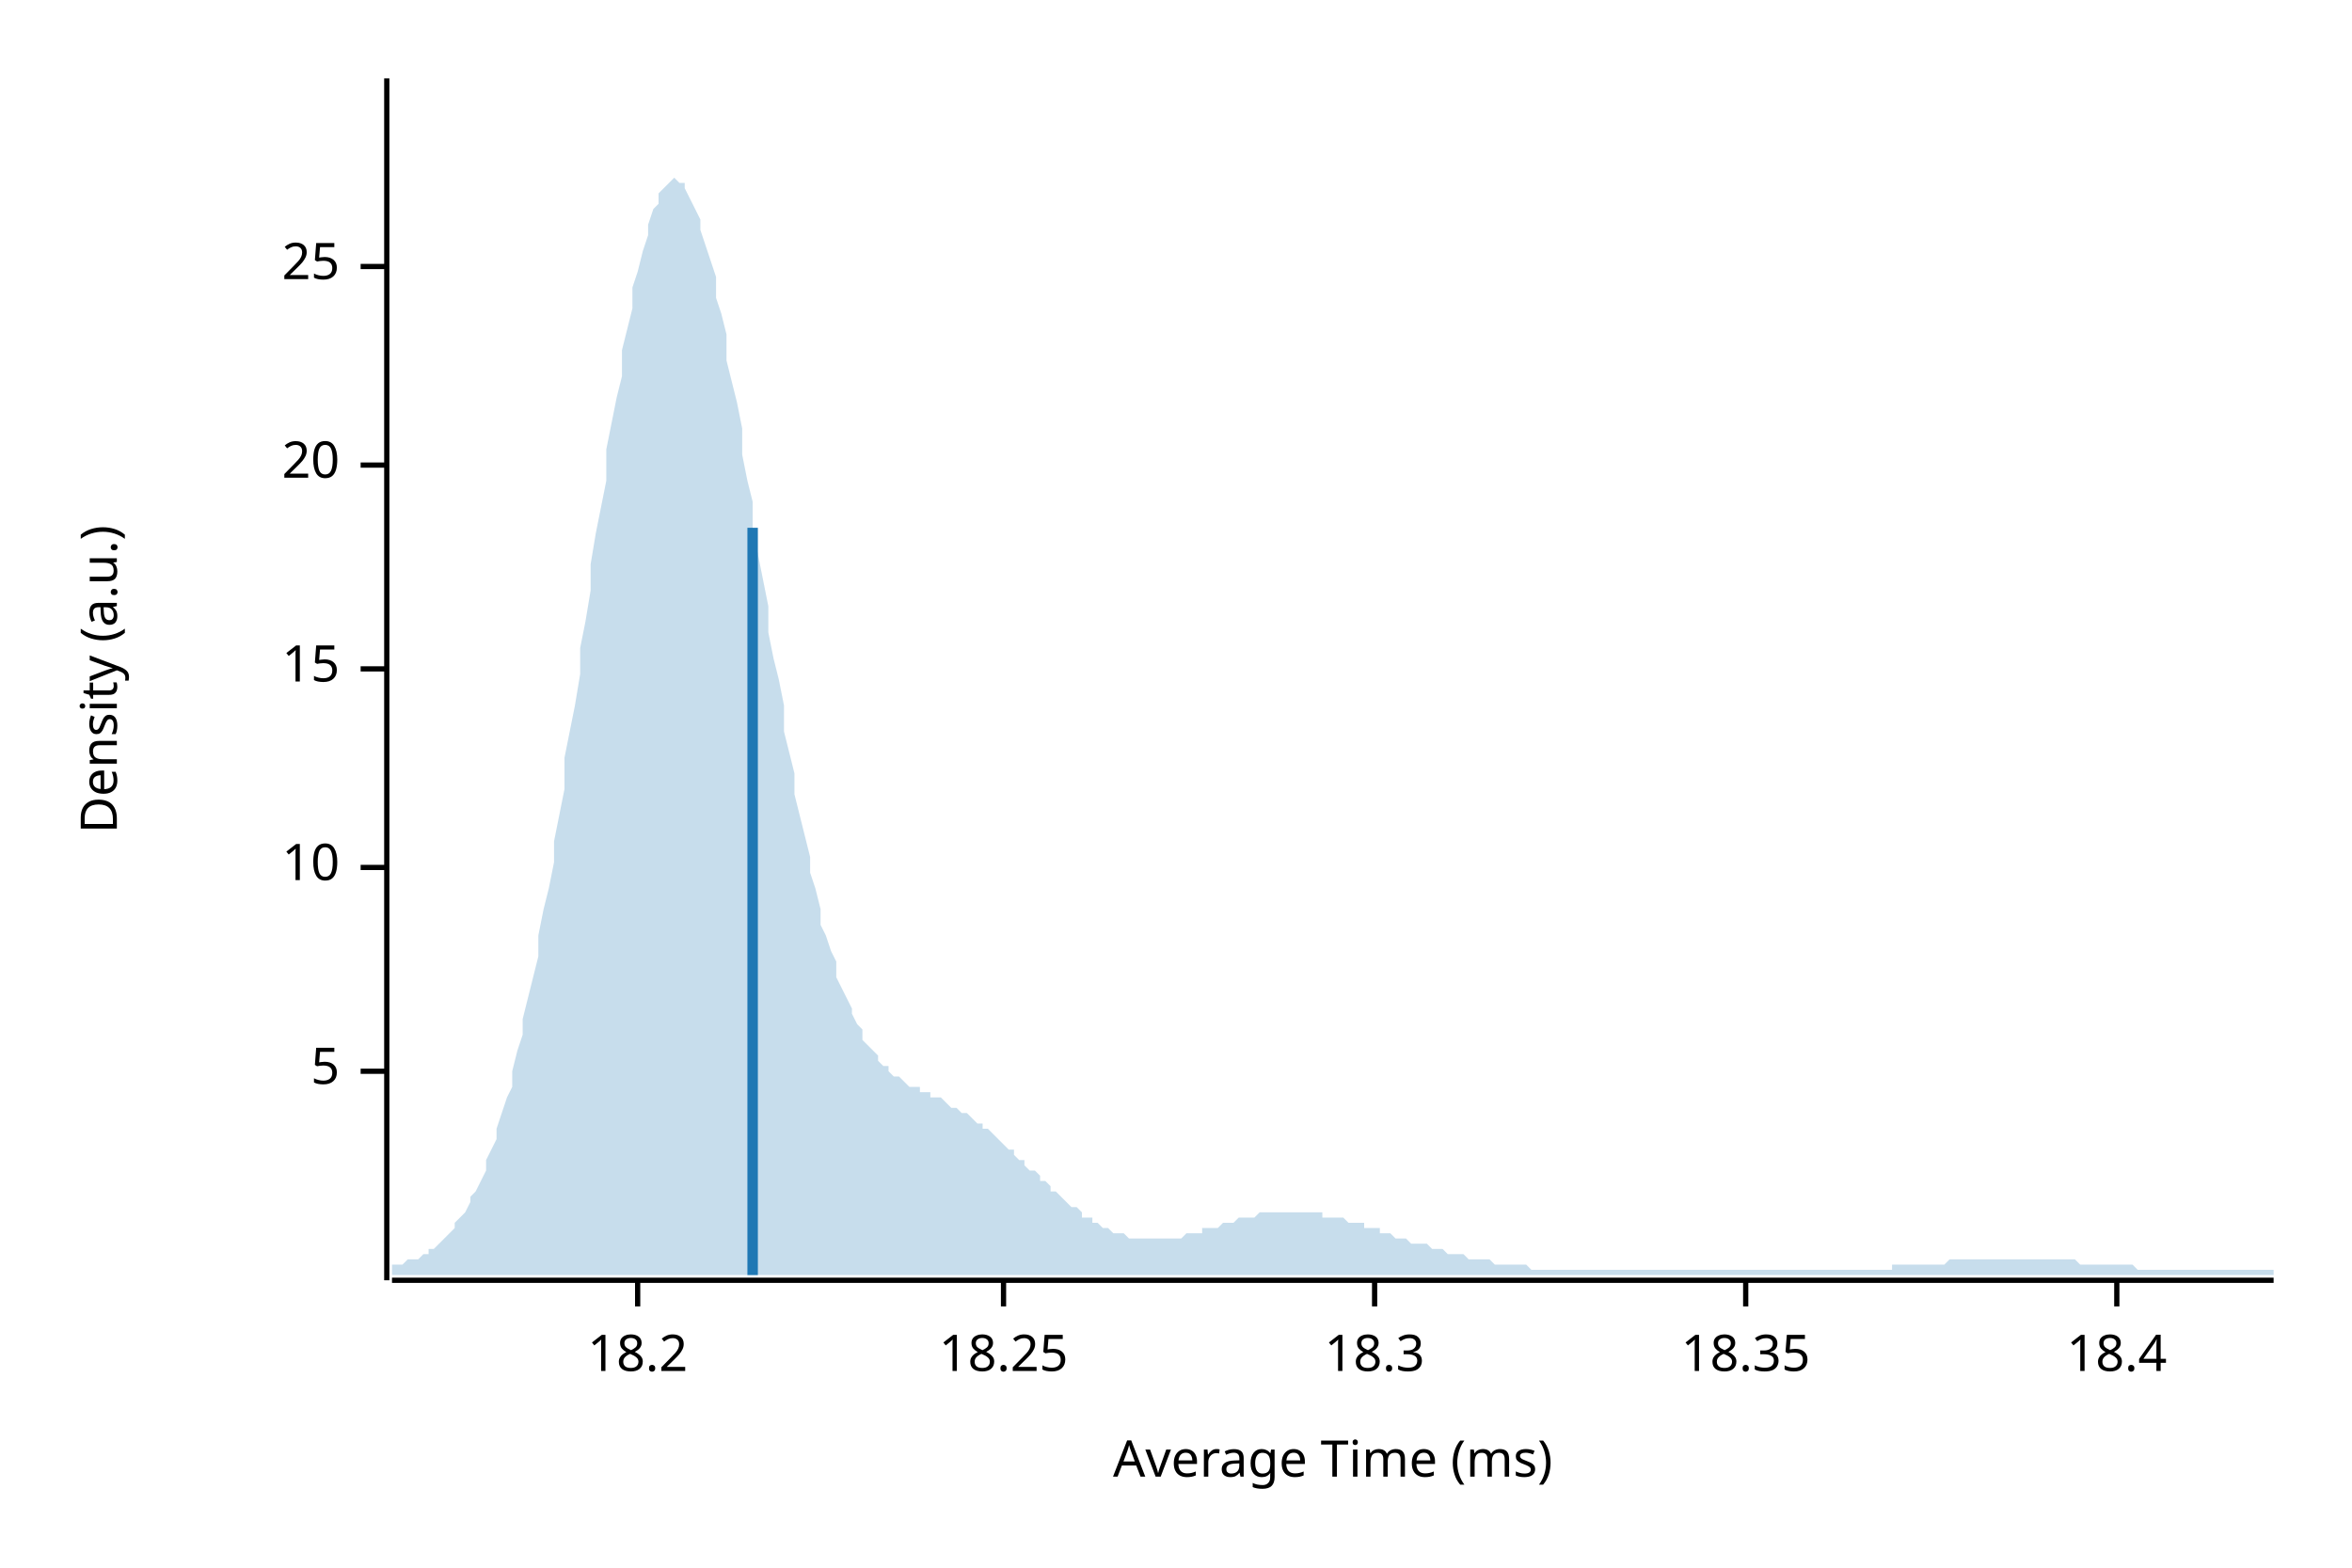
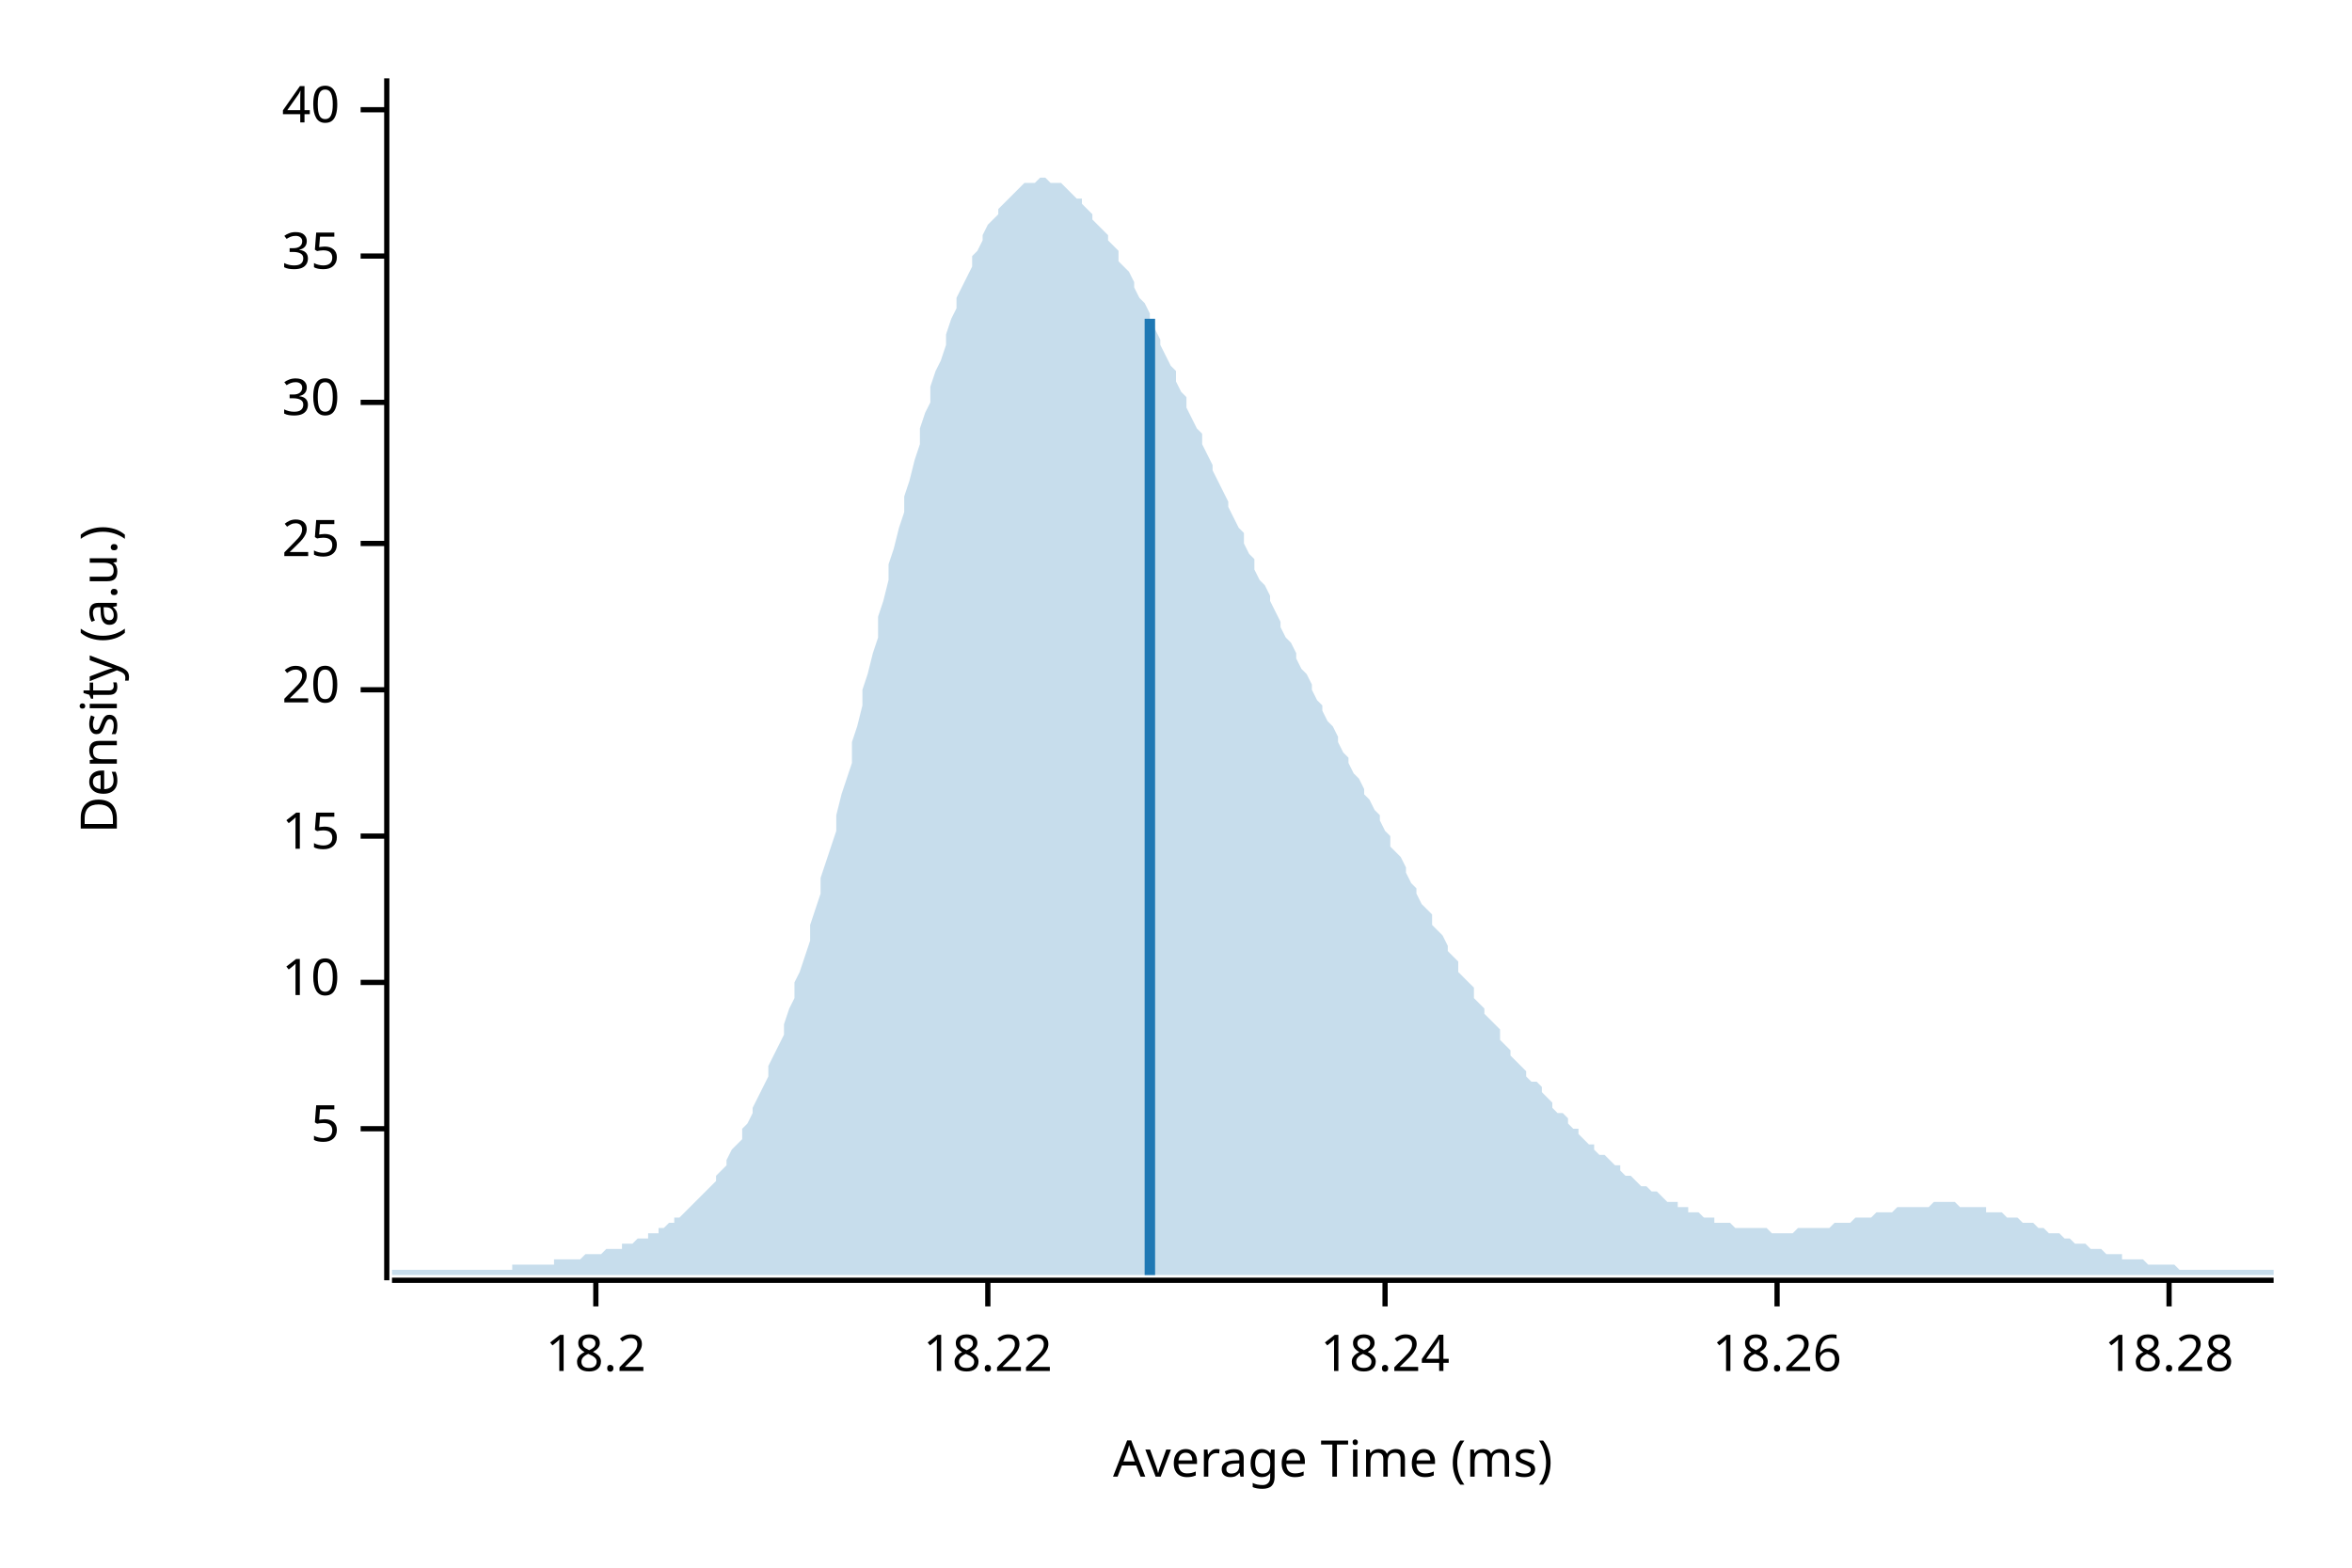
<svg xmlns="http://www.w3.org/2000/svg" width="450" height="300" viewBox="0 0 450 300">
  <text x="15" y="130" dy="0.76em" text-anchor="middle" font-family="sans-serif" font-size="9.677" opacity="1" fill="#000000" transform="rotate(270, 15, 130)">
Density (a.u.)
</text>
  <text x="255" y="285" dy="-0.5ex" text-anchor="middle" font-family="sans-serif" font-size="9.677" opacity="1" fill="#000000">
Average Time (ms)
</text>
  <polyline fill="none" opacity="1" stroke="#000000" stroke-width="1" points="74,15 74,245 " />
-   <text x="65" y="205" dy="0.5ex" text-anchor="end" font-family="sans-serif" font-size="9.677" opacity="1" fill="#000000">
+   <text x="65" y="216" dy="0.5ex" text-anchor="end" font-family="sans-serif" font-size="9.677" opacity="1" fill="#000000">
5
</text>
-   <polyline fill="none" opacity="1" stroke="#000000" stroke-width="1" points="69,205 74,205 " />
-   <text x="65" y="166" dy="0.5ex" text-anchor="end" font-family="sans-serif" font-size="9.677" opacity="1" fill="#000000">
+   <polyline fill="none" opacity="1" stroke="#000000" stroke-width="1" points="69,216 74,216 " />
+   <text x="65" y="188" dy="0.5ex" text-anchor="end" font-family="sans-serif" font-size="9.677" opacity="1" fill="#000000">
10
</text>
-   <polyline fill="none" opacity="1" stroke="#000000" stroke-width="1" points="69,166 74,166 " />
-   <text x="65" y="128" dy="0.5ex" text-anchor="end" font-family="sans-serif" font-size="9.677" opacity="1" fill="#000000">
+   <polyline fill="none" opacity="1" stroke="#000000" stroke-width="1" points="69,188 74,188 " />
+   <text x="65" y="160" dy="0.5ex" text-anchor="end" font-family="sans-serif" font-size="9.677" opacity="1" fill="#000000">
15
</text>
-   <polyline fill="none" opacity="1" stroke="#000000" stroke-width="1" points="69,128 74,128 " />
-   <text x="65" y="89" dy="0.5ex" text-anchor="end" font-family="sans-serif" font-size="9.677" opacity="1" fill="#000000">
+   <polyline fill="none" opacity="1" stroke="#000000" stroke-width="1" points="69,160 74,160 " />
+   <text x="65" y="132" dy="0.5ex" text-anchor="end" font-family="sans-serif" font-size="9.677" opacity="1" fill="#000000">
20
</text>
-   <polyline fill="none" opacity="1" stroke="#000000" stroke-width="1" points="69,89 74,89 " />
-   <text x="65" y="51" dy="0.5ex" text-anchor="end" font-family="sans-serif" font-size="9.677" opacity="1" fill="#000000">
+   <polyline fill="none" opacity="1" stroke="#000000" stroke-width="1" points="69,132 74,132 " />
+   <text x="65" y="104" dy="0.5ex" text-anchor="end" font-family="sans-serif" font-size="9.677" opacity="1" fill="#000000">
25
</text>
-   <polyline fill="none" opacity="1" stroke="#000000" stroke-width="1" points="69,51 74,51 " />
+   <polyline fill="none" opacity="1" stroke="#000000" stroke-width="1" points="69,104 74,104 " />
+   <text x="65" y="77" dy="0.5ex" text-anchor="end" font-family="sans-serif" font-size="9.677" opacity="1" fill="#000000">
+ 30
+ </text>
+   <polyline fill="none" opacity="1" stroke="#000000" stroke-width="1" points="69,77 74,77 " />
+   <text x="65" y="49" dy="0.5ex" text-anchor="end" font-family="sans-serif" font-size="9.677" opacity="1" fill="#000000">
+ 35
+ </text>
+   <polyline fill="none" opacity="1" stroke="#000000" stroke-width="1" points="69,49 74,49 " />
+   <text x="65" y="21" dy="0.5ex" text-anchor="end" font-family="sans-serif" font-size="9.677" opacity="1" fill="#000000">
+ 40
+ </text>
+   <polyline fill="none" opacity="1" stroke="#000000" stroke-width="1" points="69,21 74,21 " />
  <polyline fill="none" opacity="1" stroke="#000000" stroke-width="1" points="75,245 435,245 " />
-   <text x="122" y="255" dy="0.76em" text-anchor="middle" font-family="sans-serif" font-size="9.677" opacity="1" fill="#000000">
+   <text x="114" y="255" dy="0.76em" text-anchor="middle" font-family="sans-serif" font-size="9.677" opacity="1" fill="#000000">
18.2
</text>
-   <polyline fill="none" opacity="1" stroke="#000000" stroke-width="1" points="122,245 122,250 " />
-   <text x="192" y="255" dy="0.76em" text-anchor="middle" font-family="sans-serif" font-size="9.677" opacity="1" fill="#000000">
- 18.25
+   <polyline fill="none" opacity="1" stroke="#000000" stroke-width="1" points="114,245 114,250 " />
+   <text x="189" y="255" dy="0.76em" text-anchor="middle" font-family="sans-serif" font-size="9.677" opacity="1" fill="#000000">
+ 18.22
</text>
-   <polyline fill="none" opacity="1" stroke="#000000" stroke-width="1" points="192,245 192,250 " />
-   <text x="263" y="255" dy="0.76em" text-anchor="middle" font-family="sans-serif" font-size="9.677" opacity="1" fill="#000000">
- 18.3
+   <polyline fill="none" opacity="1" stroke="#000000" stroke-width="1" points="189,245 189,250 " />
+   <text x="265" y="255" dy="0.76em" text-anchor="middle" font-family="sans-serif" font-size="9.677" opacity="1" fill="#000000">
+ 18.24
</text>
-   <polyline fill="none" opacity="1" stroke="#000000" stroke-width="1" points="263,245 263,250 " />
-   <text x="334" y="255" dy="0.76em" text-anchor="middle" font-family="sans-serif" font-size="9.677" opacity="1" fill="#000000">
- 18.35
+   <polyline fill="none" opacity="1" stroke="#000000" stroke-width="1" points="265,245 265,250 " />
+   <text x="340" y="255" dy="0.76em" text-anchor="middle" font-family="sans-serif" font-size="9.677" opacity="1" fill="#000000">
+ 18.26
</text>
-   <polyline fill="none" opacity="1" stroke="#000000" stroke-width="1" points="334,245 334,250 " />
-   <text x="405" y="255" dy="0.76em" text-anchor="middle" font-family="sans-serif" font-size="9.677" opacity="1" fill="#000000">
- 18.4
+   <polyline fill="none" opacity="1" stroke="#000000" stroke-width="1" points="340,245 340,250 " />
+   <text x="415" y="255" dy="0.76em" text-anchor="middle" font-family="sans-serif" font-size="9.677" opacity="1" fill="#000000">
+ 18.28
</text>
-   <polyline fill="none" opacity="1" stroke="#000000" stroke-width="1" points="405,245 405,250 " />
-   <polygon opacity="0.25" fill="#1F78B4" points="75,242 75,242 76,242 77,242 77,242 78,241 79,241 80,241 80,241 81,240 82,240 82,239 83,239 84,238 85,237 85,237 86,236 87,235 87,234 88,233 89,232 90,230 90,229 91,228 92,226 93,224 93,222 94,220 95,218 95,216 96,213 97,210 98,208 98,205 99,201 100,198 100,195 101,191 102,187 103,183 103,179 104,174 105,170 106,165 106,161 107,156 108,151 108,145 109,140 110,135 111,129 111,124 112,119 113,113 113,108 114,102 115,97 116,92 116,86 117,81 118,76 119,72 119,67 120,63 121,59 121,55 122,52 123,48 124,45 124,43 125,40 126,39 126,37 127,36 128,35 129,34 129,34 130,35 131,35 131,36 132,38 133,40 134,42 134,44 135,47 136,50 137,53 137,57 138,60 139,64 139,69 140,73 141,77 142,82 142,87 143,92 144,96 144,101 145,106 146,111 147,116 147,121 148,126 149,130 150,135 150,140 151,144 152,148 152,152 153,156 154,160 155,164 155,167 156,170 157,174 157,177 158,179 159,182 160,184 160,187 161,189 162,191 163,193 163,194 164,196 165,197 165,199 166,200 167,201 168,202 168,203 169,204 170,204 170,205 171,206 172,206 173,207 173,207 174,208 175,208 176,208 176,209 177,209 178,209 178,210 179,210 180,210 181,211 181,211 182,212 183,212 183,212 184,213 185,213 186,214 186,214 187,215 188,215 188,216 189,216 190,217 191,218 191,218 192,219 193,220 194,220 194,221 195,222 196,222 196,223 197,224 198,224 199,225 199,226 200,226 201,227 201,228 202,228 203,229 204,230 204,230 205,231 206,231 207,232 207,233 208,233 209,233 209,234 210,234 211,235 212,235 212,235 213,236 214,236 214,236 215,236 216,237 217,237 217,237 218,237 219,237 220,237 220,237 221,237 222,237 222,237 223,237 224,237 225,237 225,237 226,237 227,236 227,236 228,236 229,236 230,236 230,235 231,235 232,235 232,235 233,235 234,234 235,234 235,234 236,234 237,233 238,233 238,233 239,233 240,233 240,233 241,232 242,232 243,232 243,232 244,232 245,232 245,232 246,232 247,232 248,232 248,232 249,232 250,232 251,232 251,232 252,232 253,232 253,233 254,233 255,233 256,233 256,233 257,233 258,234 258,234 259,234 260,234 261,234 261,235 262,235 263,235 264,235 264,236 265,236 266,236 266,236 267,237 268,237 269,237 269,237 270,238 271,238 271,238 272,238 273,238 274,239 274,239 275,239 276,239 277,240 277,240 278,240 279,240 279,240 280,240 281,241 282,241 282,241 283,241 284,241 284,241 285,241 286,242 287,242 287,242 288,242 289,242 289,242 290,242 291,242 292,242 292,242 293,243 294,243 295,243 295,243 296,243 297,243 297,243 298,243 299,243 300,243 300,243 301,243 302,243 302,243 303,243 304,243 305,243 305,243 306,243 307,243 308,243 308,243 309,243 310,243 310,243 311,243 312,243 313,243 313,243 314,243 315,243 315,243 316,243 317,243 318,243 318,243 319,243 320,243 321,243 321,243 322,243 323,243 323,243 324,243 325,243 326,243 326,243 327,243 328,243 328,243 329,243 330,243 331,243 331,243 332,243 333,243 333,243 334,243 335,243 336,243 336,243 337,243 338,243 339,243 339,243 340,243 341,243 341,243 342,243 343,243 344,243 344,243 345,243 346,243 346,243 347,243 348,243 349,243 349,243 350,243 351,243 352,243 352,243 353,243 354,243 354,243 355,243 356,243 357,243 357,243 358,243 359,243 359,243 360,243 361,243 362,243 362,242 363,242 364,242 365,242 365,242 366,242 367,242 367,242 368,242 369,242 370,242 370,242 371,242 372,242 372,242 373,241 374,241 375,241 375,241 376,241 377,241 378,241 378,241 379,241 380,241 380,241 381,241 382,241 383,241 383,241 384,241 385,241 385,241 386,241 387,241 388,241 388,241 389,241 390,241 390,241 391,241 392,241 393,241 393,241 394,241 395,241 396,241 396,241 397,241 398,242 398,242 399,242 400,242 401,242 401,242 402,242 403,242 403,242 404,242 405,242 406,242 406,242 407,242 408,242 409,243 409,243 410,243 411,243 411,243 412,243 413,243 414,243 414,243 415,243 416,243 416,243 417,243 418,243 419,243 419,243 420,243 421,243 422,243 422,243 423,243 424,243 424,243 425,243 426,243 427,243 427,243 428,243 429,243 429,243 430,243 431,243 432,243 432,243 433,243 434,243 435,243 435,244 75,244 " />
-   <polyline fill="none" opacity="1" stroke="#1F78B4" stroke-width="2" points="144,244 144,101 " />
+   <polyline fill="none" opacity="1" stroke="#000000" stroke-width="1" points="415,245 415,250 " />
+   <polygon opacity="0.25" fill="#1F78B4" points="75,243 75,243 76,243 77,243 77,243 78,243 79,243 80,243 80,243 81,243 82,243 82,243 83,243 84,243 85,243 85,243 86,243 87,243 87,243 88,243 89,243 90,243 90,243 91,243 92,243 93,243 93,243 94,243 95,243 95,243 96,243 97,243 98,243 98,242 99,242 100,242 100,242 101,242 102,242 103,242 103,242 104,242 105,242 106,242 106,241 107,241 108,241 108,241 109,241 110,241 111,241 111,241 112,240 113,240 113,240 114,240 115,240 116,239 116,239 117,239 118,239 119,239 119,238 120,238 121,238 121,238 122,237 123,237 124,237 124,236 125,236 126,236 126,235 127,235 128,234 129,234 129,233 130,233 131,232 131,232 132,231 133,230 134,229 134,229 135,228 136,227 137,226 137,225 138,224 139,223 139,222 140,220 141,219 142,218 142,216 143,215 144,213 144,212 145,210 146,208 147,206 147,204 148,202 149,200 150,198 150,196 151,193 152,191 152,188 153,186 154,183 155,180 155,177 156,174 157,171 157,168 158,165 159,162 160,159 160,156 161,152 162,149 163,146 163,142 164,139 165,135 165,132 166,129 167,125 168,122 168,118 169,115 170,111 170,108 171,105 172,101 173,98 173,95 174,92 175,88 176,85 176,82 177,79 178,77 178,74 179,71 180,69 181,66 181,64 182,61 183,59 183,57 184,55 185,53 186,51 186,49 187,48 188,46 188,45 189,43 190,42 191,41 191,40 192,39 193,38 194,37 194,37 195,36 196,35 196,35 197,35 198,35 199,34 199,34 200,34 201,35 201,35 202,35 203,35 204,36 204,36 205,37 206,38 207,38 207,39 208,40 209,41 209,42 210,43 211,44 212,45 212,46 213,47 214,48 214,50 215,51 216,52 217,54 217,55 218,57 219,58 220,60 220,61 221,63 222,65 222,66 223,68 224,70 225,71 225,73 226,75 227,76 227,78 228,80 229,82 230,83 230,85 231,87 232,89 232,90 233,92 234,94 235,96 235,97 236,99 237,101 238,102 238,104 239,106 240,107 240,109 241,111 242,112 243,114 243,115 244,117 245,119 245,120 246,122 247,123 248,125 248,126 249,128 250,129 251,131 251,132 252,134 253,135 253,136 254,138 255,139 256,141 256,142 257,144 258,145 258,146 259,148 260,149 261,151 261,152 262,153 263,155 264,156 264,157 265,159 266,160 266,162 267,163 268,164 269,166 269,167 270,169 271,170 271,171 272,173 273,174 274,175 274,177 275,178 276,179 277,181 277,182 278,183 279,184 279,186 280,187 281,188 282,189 282,191 283,192 284,193 284,194 285,195 286,196 287,197 287,199 288,200 289,201 289,202 290,203 291,204 292,205 292,206 293,207 294,207 295,208 295,209 296,210 297,211 297,212 298,213 299,213 300,214 300,215 301,216 302,216 302,217 303,218 304,219 305,219 305,220 306,221 307,221 308,222 308,222 309,223 310,223 310,224 311,225 312,225 313,226 313,226 314,227 315,227 315,227 316,228 317,228 318,229 318,229 319,230 320,230 321,230 321,231 322,231 323,231 323,232 324,232 325,232 326,233 326,233 327,233 328,233 328,234 329,234 330,234 331,234 331,234 332,235 333,235 333,235 334,235 335,235 336,235 336,235 337,235 338,235 339,236 339,236 340,236 341,236 341,236 342,236 343,236 344,235 344,235 345,235 346,235 346,235 347,235 348,235 349,235 349,235 350,235 351,234 352,234 352,234 353,234 354,234 354,234 355,233 356,233 357,233 357,233 358,233 359,232 359,232 360,232 361,232 362,232 362,232 363,231 364,231 365,231 365,231 366,231 367,231 367,231 368,231 369,231 370,230 370,230 371,230 372,230 372,230 373,230 374,230 375,231 375,231 376,231 377,231 378,231 378,231 379,231 380,231 380,232 381,232 382,232 383,232 383,232 384,233 385,233 385,233 386,233 387,234 388,234 388,234 389,234 390,235 390,235 391,235 392,236 393,236 393,236 394,236 395,237 396,237 396,237 397,238 398,238 398,238 399,238 400,239 401,239 401,239 402,239 403,240 403,240 404,240 405,240 406,240 406,241 407,241 408,241 409,241 409,241 410,241 411,242 411,242 412,242 413,242 414,242 414,242 415,242 416,242 416,242 417,243 418,243 419,243 419,243 420,243 421,243 422,243 422,243 423,243 424,243 424,243 425,243 426,243 427,243 427,243 428,243 429,243 429,243 430,243 431,243 432,243 432,243 433,243 434,243 435,243 435,244 75,244 " />
+   <polyline fill="none" opacity="1" stroke="#1F78B4" stroke-width="2" points="220,244 220,61 " />
</svg>
